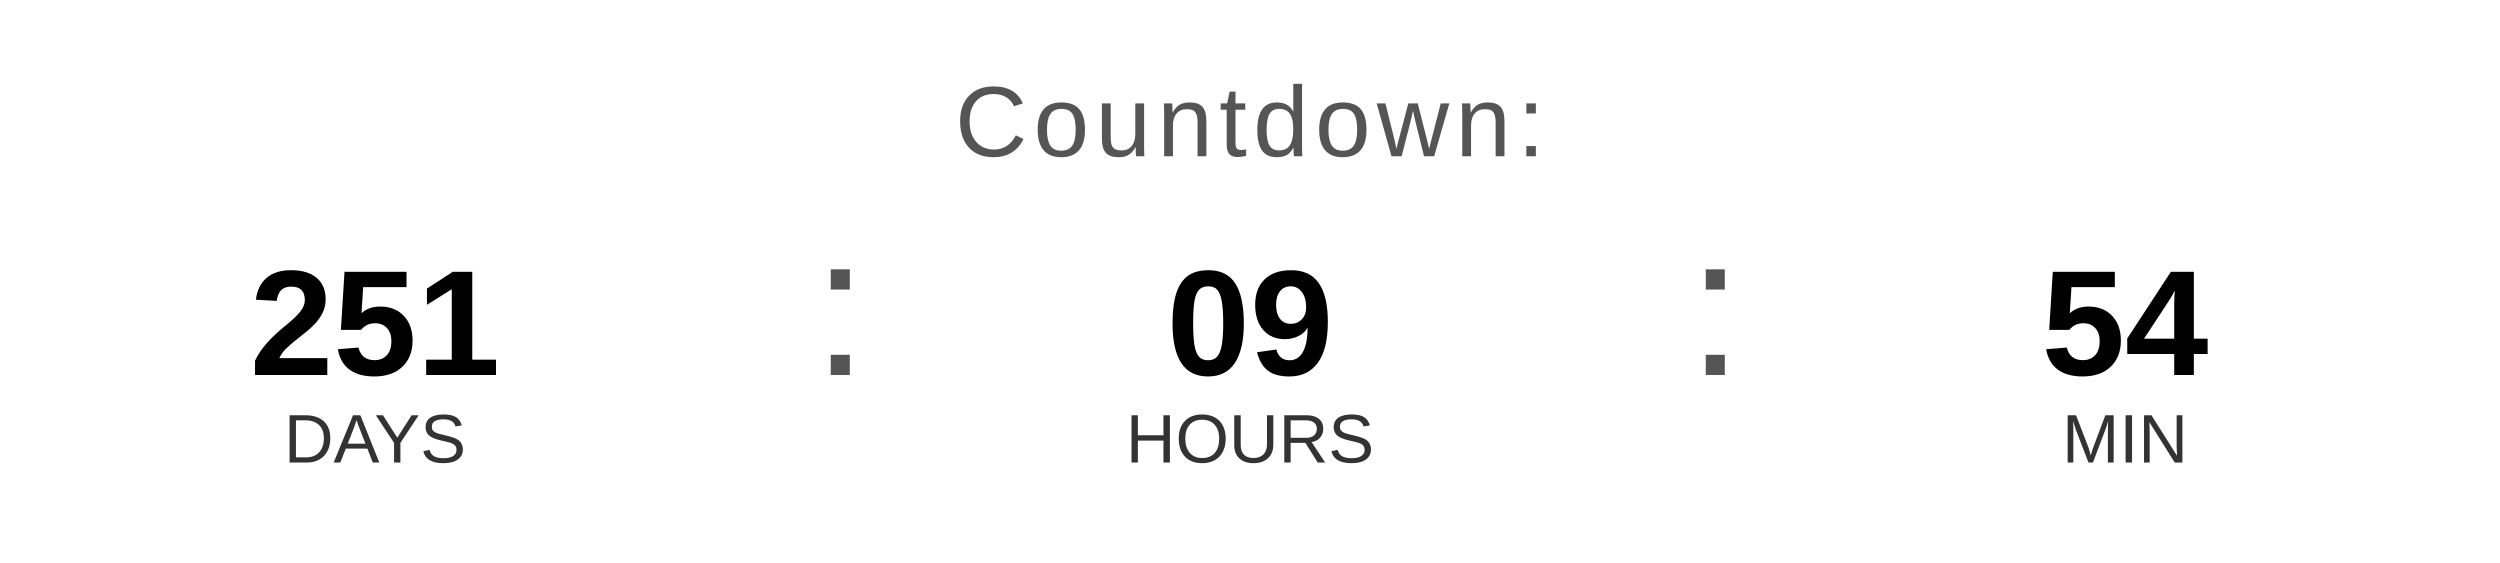
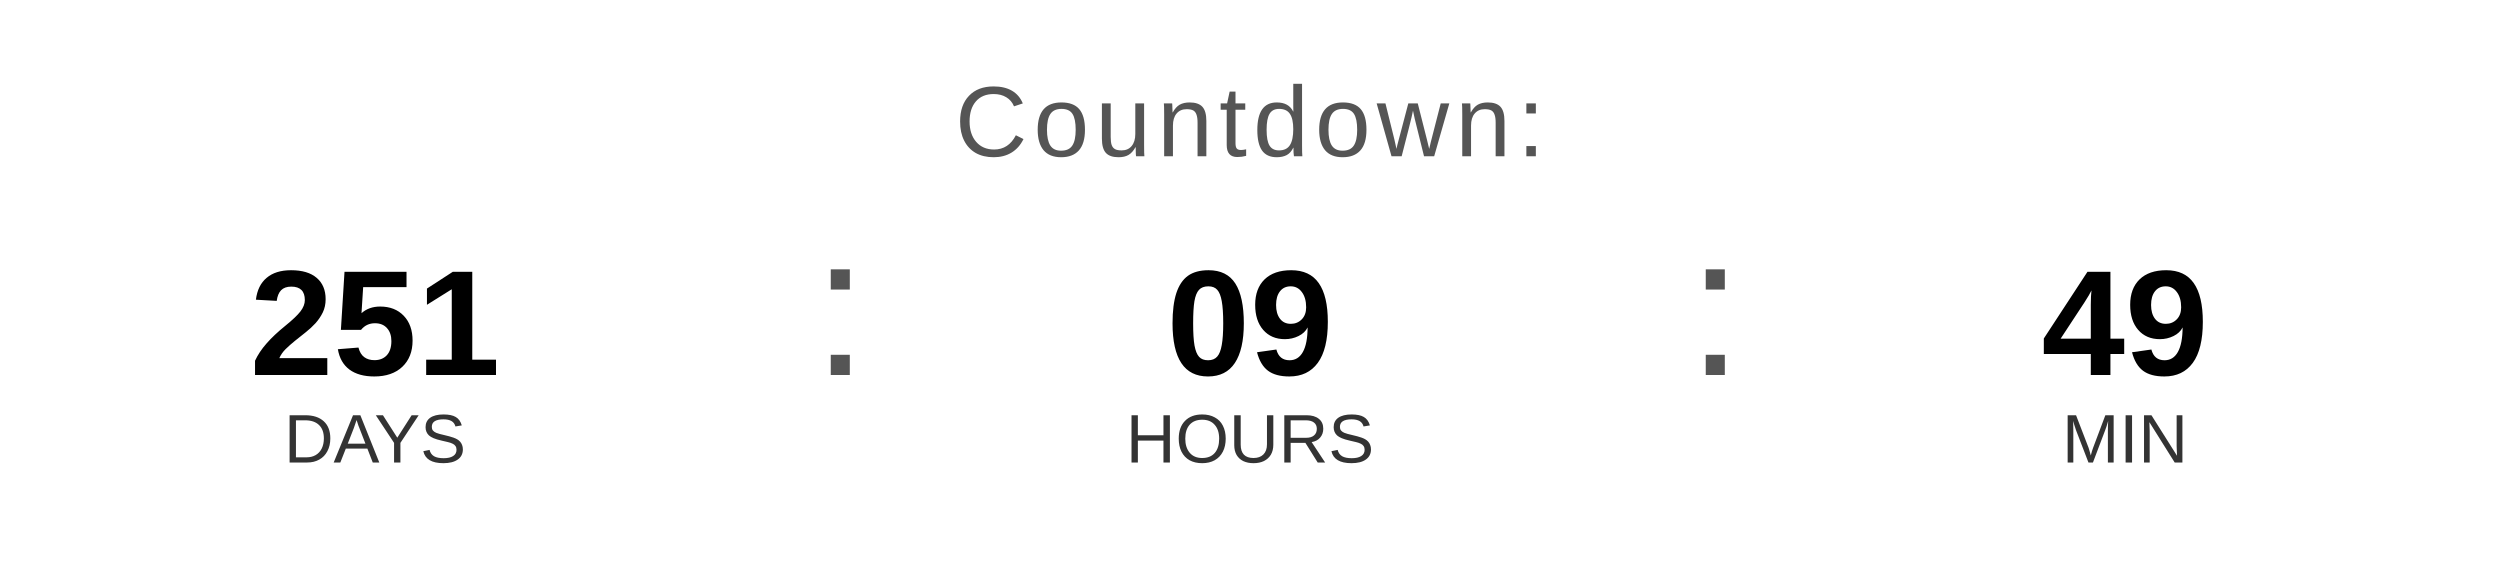
<svg xmlns="http://www.w3.org/2000/svg" width="400" height="90" viewBox="0 0 400 90">
  <text x="200" y="25" font-family="Arial, Helvetica, sans-serif" font-size="16" fill="#555555" text-anchor="middle" letter-spacing="1">
    Countdown:
  </text>
  <text x="60" y="60" font-family="Arial, Helvetica, sans-serif" font-size="24" font-weight="bold" fill="#000000" text-anchor="middle">251</text>
  <text x="60" y="74" font-family="Arial, Helvetica, sans-serif" font-size="11" fill="#333333" text-anchor="middle">DAYS</text>
  <text x="130" y="60" font-family="Arial, sans-serif" font-size="32" fill="#555555">:</text>
  <text x="200" y="60" font-family="Arial, Helvetica, sans-serif" font-size="24" font-weight="bold" fill="#000000" text-anchor="middle">09</text>
  <text x="200" y="74" font-family="Arial, Helvetica, sans-serif" font-size="11" fill="#333333" text-anchor="middle">HOURS</text>
  <text x="270" y="60" font-family="Arial, sans-serif" font-size="32" fill="#555555">:</text>
-   <text x="340" y="60" font-family="Arial, Helvetica, sans-serif" font-size="24" font-weight="bold" fill="#000000" text-anchor="middle">54</text>
+   <text x="340" y="60" font-family="Arial, Helvetica, sans-serif" font-size="24" font-weight="bold" fill="#000000" text-anchor="middle">49</text>
  <text x="340" y="74" font-family="Arial, Helvetica, sans-serif" font-size="11" fill="#333333" text-anchor="middle">MIN</text>
</svg>
